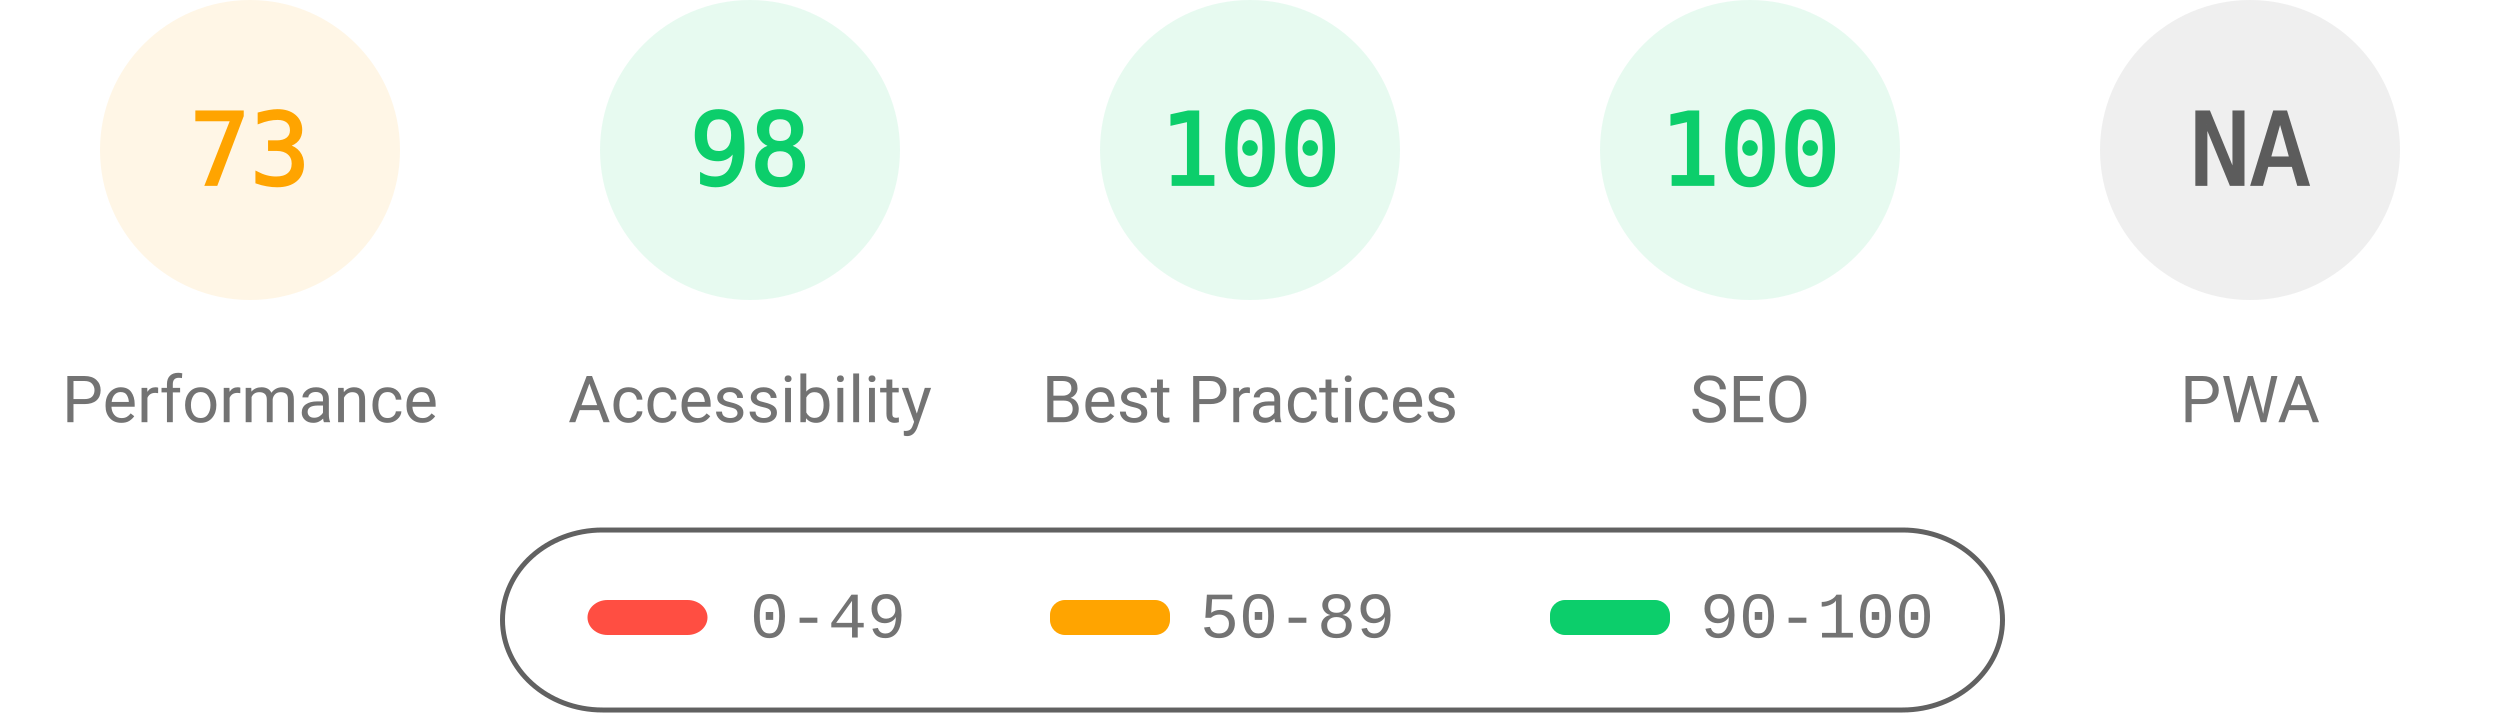
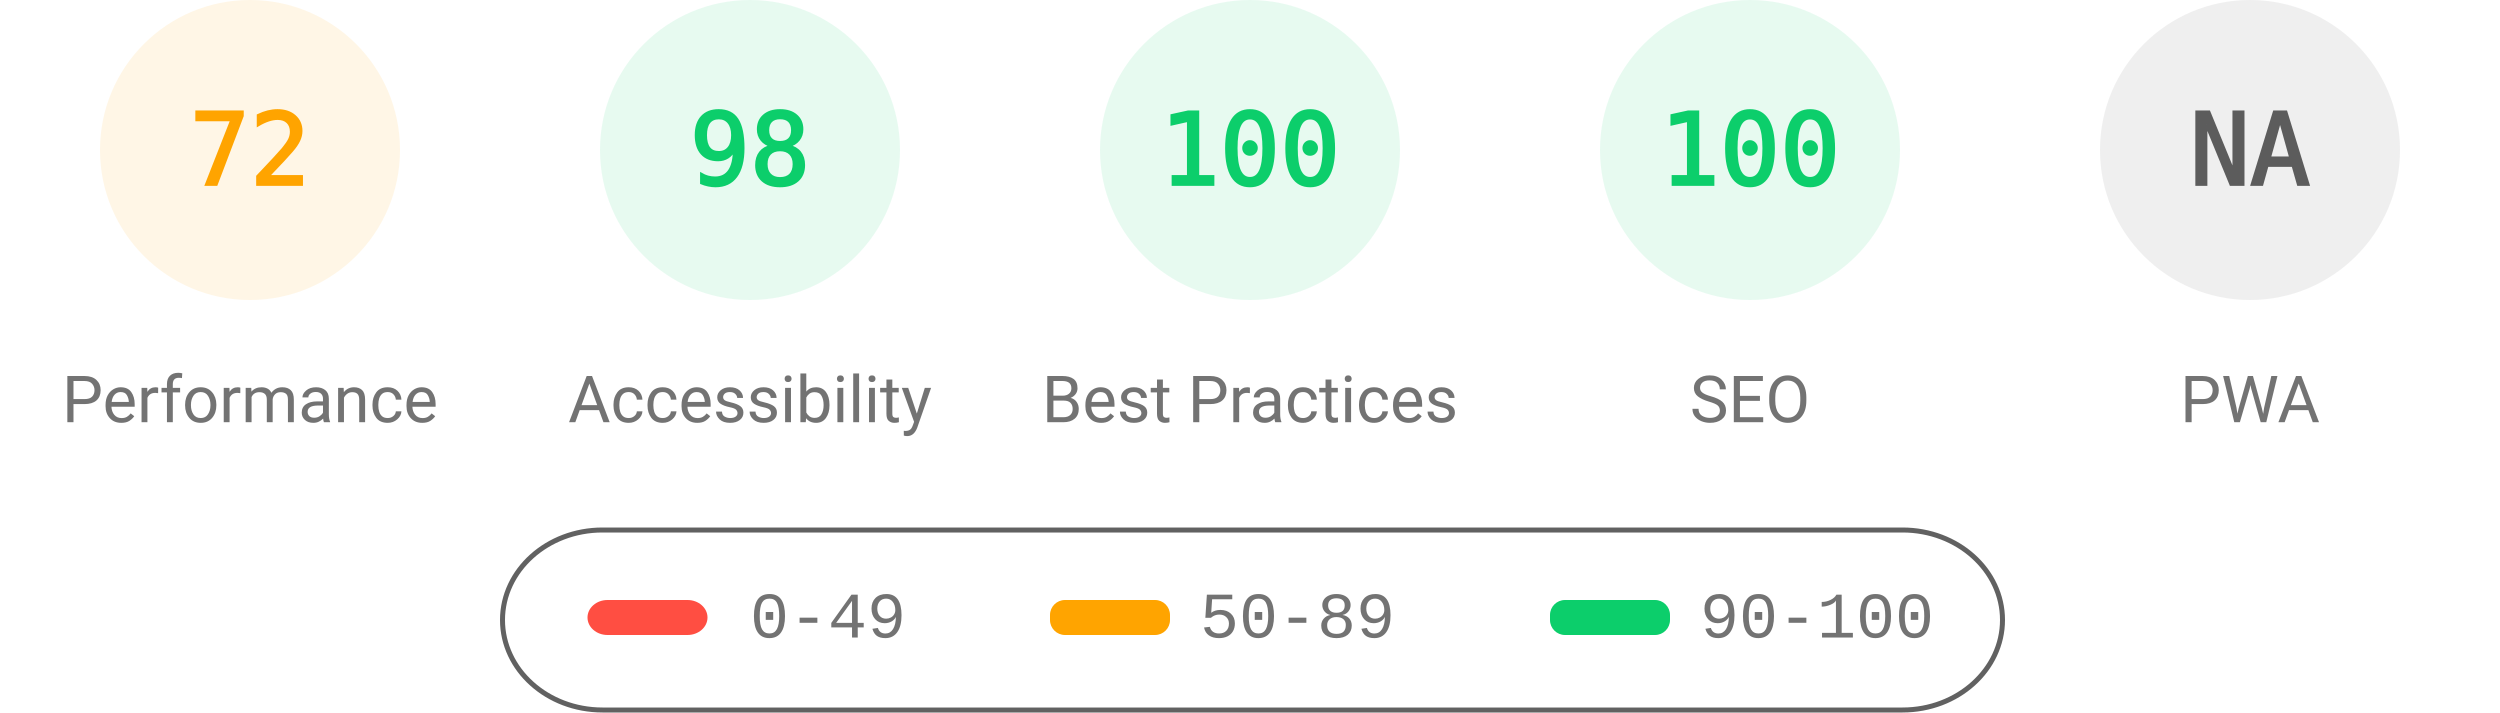
<svg xmlns="http://www.w3.org/2000/svg" fill="none" width="1000" height="285">
  <style>.gauge-base{opacity:.1}.gauge-arc{fill:none;animation-delay:250ms;stroke-linecap:round;transform:rotate(-90deg);transform-origin:100px 60px;animation:load-gauge 1s ease forwards}.guage-text{font-size:40px;font-family:monospace;text-align:center}.guage-red{color:#ff4e42;fill:#ff4e42;stroke:#ff4e42}.guage-orange{color:#ffa400;fill:#ffa400;stroke:#ffa400}.guage-green{color:#0cce6b;fill:#0cce6b;stroke:#0cce6b}.guage-undefined{color:#5c5c5c;fill:#5c5c5c;stroke:#5c5c5c}.guage-title{color:#737373;fill:#737373;stroke:none;font-size:26px;line-height:26px;font-family:Roboto,Halvetica,Arial,sans-serif}@keyframes load-gauge{from{stroke-dasharray:0 352.858}}</style>
  <svg class="guage-div guage-perf guage-orange" viewBox="0 0 200 200" width="200" height="200">
    <circle class="gauge-base" r="56" cx="100" cy="60" stroke-width="8" />
-     <circle class="gauge-arc guage-arc-1" r="56" cx="100" cy="60" stroke-width="8" style="stroke-dasharray:256.856,351.858" />
-     <text class="guage-text" x="100" y="60" alignment-baseline="central" dominant-baseline="central" text-anchor="middle">73</text>
+     <circle class="gauge-arc guage-arc-1" r="56" cx="100" cy="60" stroke-width="8" style="stroke-dasharray:253.338,351.858" />
+     <text class="guage-text" x="100" y="60" alignment-baseline="central" dominant-baseline="central" text-anchor="middle">72</text>
    <text class="guage-title" x="100" y="160" alignment-baseline="central" dominant-baseline="central" text-anchor="middle">Performance</text>
  </svg>
  <svg class="guage-div guage-acc guage-green" viewBox="0 0 200 200" width="200" height="200" x="200">
    <circle class="gauge-base" r="56" cx="100" cy="60" stroke-width="8" />
    <circle class="gauge-arc guage-arc-2" r="56" cx="100" cy="60" stroke-width="8" style="stroke-dasharray:344.821,351.858" />
    <text class="guage-text" x="100" y="60" alignment-baseline="central" dominant-baseline="central" text-anchor="middle">98</text>
    <text class="guage-title" x="100" y="160" alignment-baseline="central" dominant-baseline="central" text-anchor="middle">Accessibility</text>
  </svg>
  <svg class="guage-div guage-best guage-green" viewBox="0 0 200 200" width="200" height="200" x="400">
    <circle class="gauge-base" r="56" cx="100" cy="60" stroke-width="8" />
    <circle class="gauge-arc guage-arc-3" r="56" cx="100" cy="60" stroke-width="8" style="stroke-dasharray:351.858,351.858" />
    <text class="guage-text" x="100" y="60" alignment-baseline="central" dominant-baseline="central" text-anchor="middle">100</text>
    <text class="guage-title" x="100" y="160" alignment-baseline="central" dominant-baseline="central" text-anchor="middle">Best Practices</text>
  </svg>
  <svg class="guage-div guage-seo guage-green" viewBox="0 0 200 200" width="200" height="200" x="600">
    <circle class="gauge-base" r="56" cx="100" cy="60" stroke-width="8" />
    <circle class="gauge-arc guage-arc-4" r="56" cx="100" cy="60" stroke-width="8" style="stroke-dasharray:351.858,351.858" />
    <text class="guage-text" x="100" y="60" alignment-baseline="central" dominant-baseline="central" text-anchor="middle">100</text>
    <text class="guage-title" x="100" y="160" alignment-baseline="central" dominant-baseline="central" text-anchor="middle">SEO</text>
  </svg>
  <svg class="guage-div guage-pwa guage-undefined" viewBox="0 0 200 200" width="200" height="200" x="800">
    <circle class="gauge-base" r="56" cx="100" cy="60" stroke-width="8" />
    <circle class="gauge-arc guage-arc-4" r="56" cx="100" cy="60" stroke-width="8" style="stroke-dasharray:351.858,351.858" />
    <text class="guage-text" x="100" y="60" alignment-baseline="central" dominant-baseline="central" text-anchor="middle">NA</text>
    <text class="guage-title" x="100" y="160" alignment-baseline="central" dominant-baseline="central" text-anchor="middle">PWA</text>
  </svg>
  <svg width="604" height="76" x="200" y="210">
    <path fill="none" id="canvas_background" d="M-1-1h604v80H-1z" />
    <rect fill-opacity="0" stroke="#616161" stroke-width="2" rx="40" id="svg_2" height="72" width="600" y="2" x="1" fill="#000" />
    <rect stroke="#000" rx="8" id="svg_3" height="14" width="48" y="30" x="35" stroke-opacity="null" stroke-width="0" fill="#ff4e42" />
    <rect stroke="#000" rx="6" id="svg_4" height="14" width="48" y="30" x="220" stroke-opacity="null" stroke-width="0" fill="#ffa400" />
    <rect stroke="#000" rx="6" id="svg_5" height="14" width="48" y="30" x="420" stroke-opacity="null" stroke-width="0" fill="#0cce6b" />
    <text xml:space="preserve" text-anchor="start" font-family="'Courier New', Courier, monospace" font-size="26" id="svg_6" y="45" x="100" stroke-opacity="null" stroke-width="0" stroke="#000" fill="#737373">0-49</text>
    <text xml:space="preserve" text-anchor="start" font-family="'Courier New', Courier, monospace" font-size="26" id="svg_7" y="45" x="280" stroke-opacity="null" stroke-width="0" stroke="#000" fill="#737373">50-89</text>
    <text xml:space="preserve" text-anchor="start" font-family="'Courier New', Courier, monospace" font-size="26" id="svg_8" y="45" x="480" stroke-opacity="null" stroke-width="0" stroke="#000" fill="#737373">90-100</text>
  </svg>
</svg>
